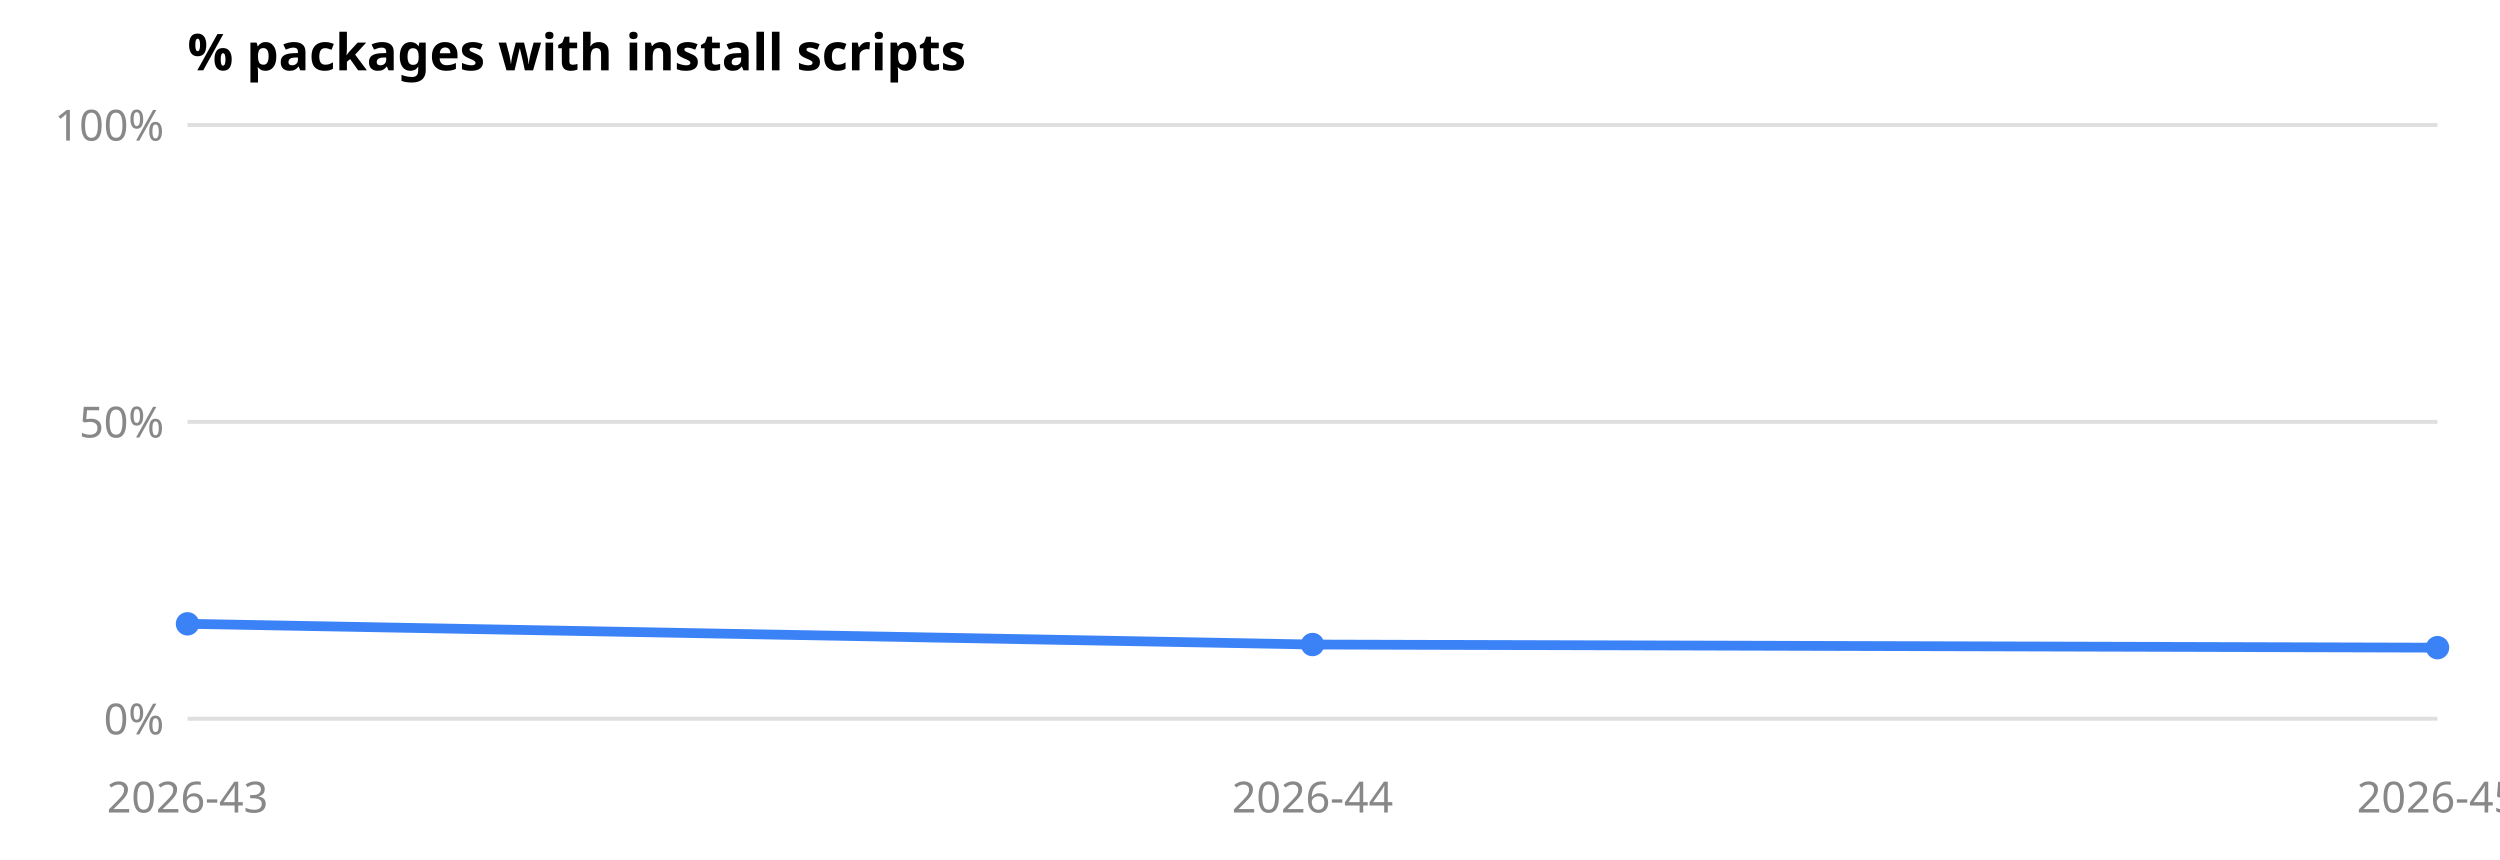
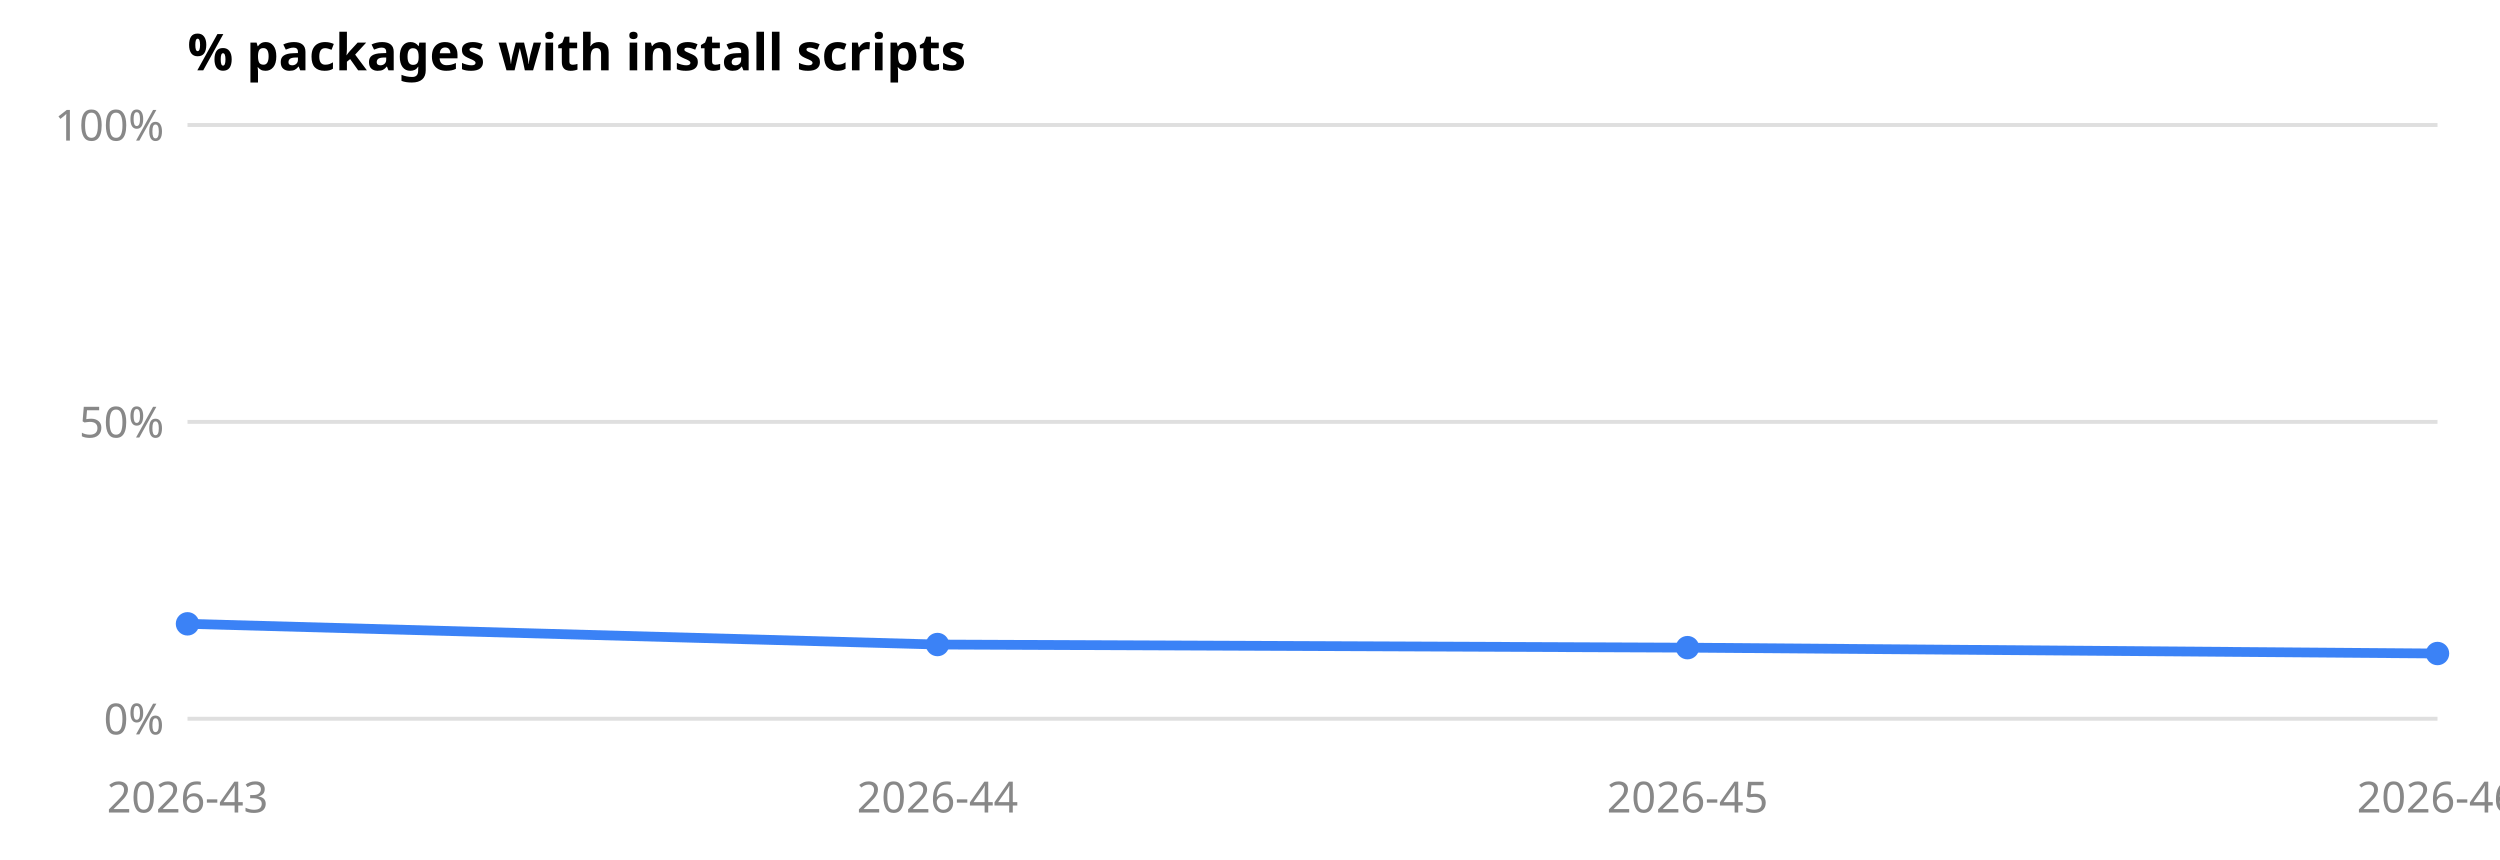
<svg xmlns="http://www.w3.org/2000/svg" viewBox="0 0 640 220" role="img" aria-label="% packages with install scripts" font-family="system-ui, sans-serif" font-size="11">
  <text x="48" y="18" font-size="13" font-weight="600" fill="currentColor">% packages with install scripts</text>
  <line x1="48" x2="624" y1="184.0" y2="184.0" stroke="#8884" />
  <text x="42" y="188.0" text-anchor="end" fill="#888">0%</text>
  <line x1="48" x2="624" y1="108.0" y2="108.0" stroke="#8884" />
  <text x="42" y="112.0" text-anchor="end" fill="#888">50%</text>
  <line x1="48" x2="624" y1="32.0" y2="32.0" stroke="#8884" />
  <text x="42" y="36.0" text-anchor="end" fill="#888">100%</text>
  <text x="48.0" y="208" text-anchor="middle" fill="#888">2026-43</text>
-   <text x="336.0" y="208" text-anchor="middle" fill="#888">2026-44</text>
-   <text x="624.0" y="208" text-anchor="middle" fill="#888">2026-45</text>
-   <polyline points="48.0,159.7 336.0,165.0 624.0,165.8" fill="none" stroke="#3b82f6" stroke-width="2.5" />
+   <text x="240.0" y="208" text-anchor="middle" fill="#888">2026-44</text>
+   <text x="432.0" y="208" text-anchor="middle" fill="#888">2026-45</text>
+   <text x="624.0" y="208" text-anchor="middle" fill="#888">2026-46</text>
+   <polyline points="48.0,159.7 240.0,165.0 432.0,165.8 624.0,167.3" fill="none" stroke="#3b82f6" stroke-width="2.5" />
  <circle cx="48.0" cy="159.7" r="3" fill="#3b82f6" />
-   <circle cx="336.0" cy="165.0" r="3" fill="#3b82f6" />
-   <circle cx="624.0" cy="165.8" r="3" fill="#3b82f6" />
+   <circle cx="240.0" cy="165.0" r="3" fill="#3b82f6" />
+   <circle cx="432.0" cy="165.8" r="3" fill="#3b82f6" />
+   <circle cx="624.0" cy="167.3" r="3" fill="#3b82f6" />
</svg>
